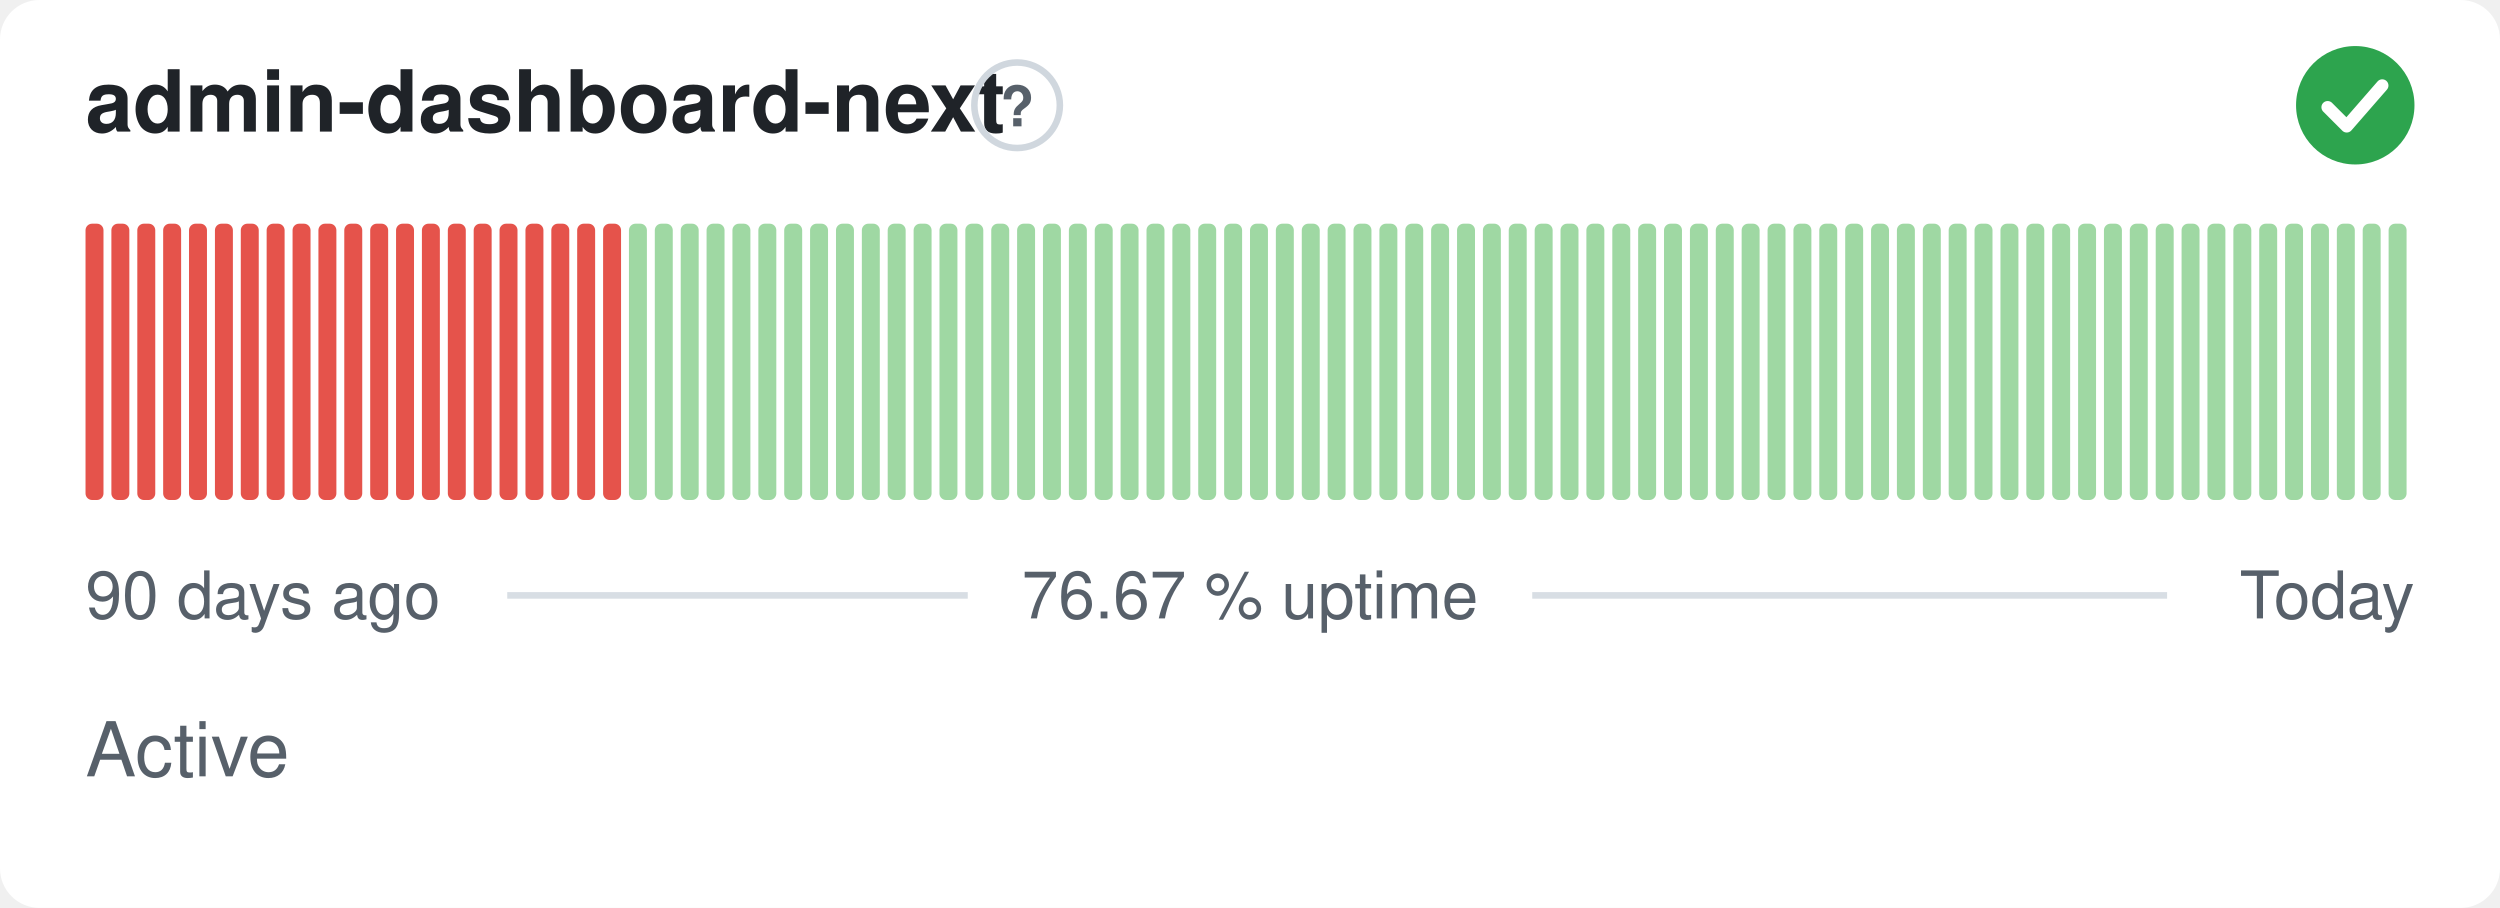
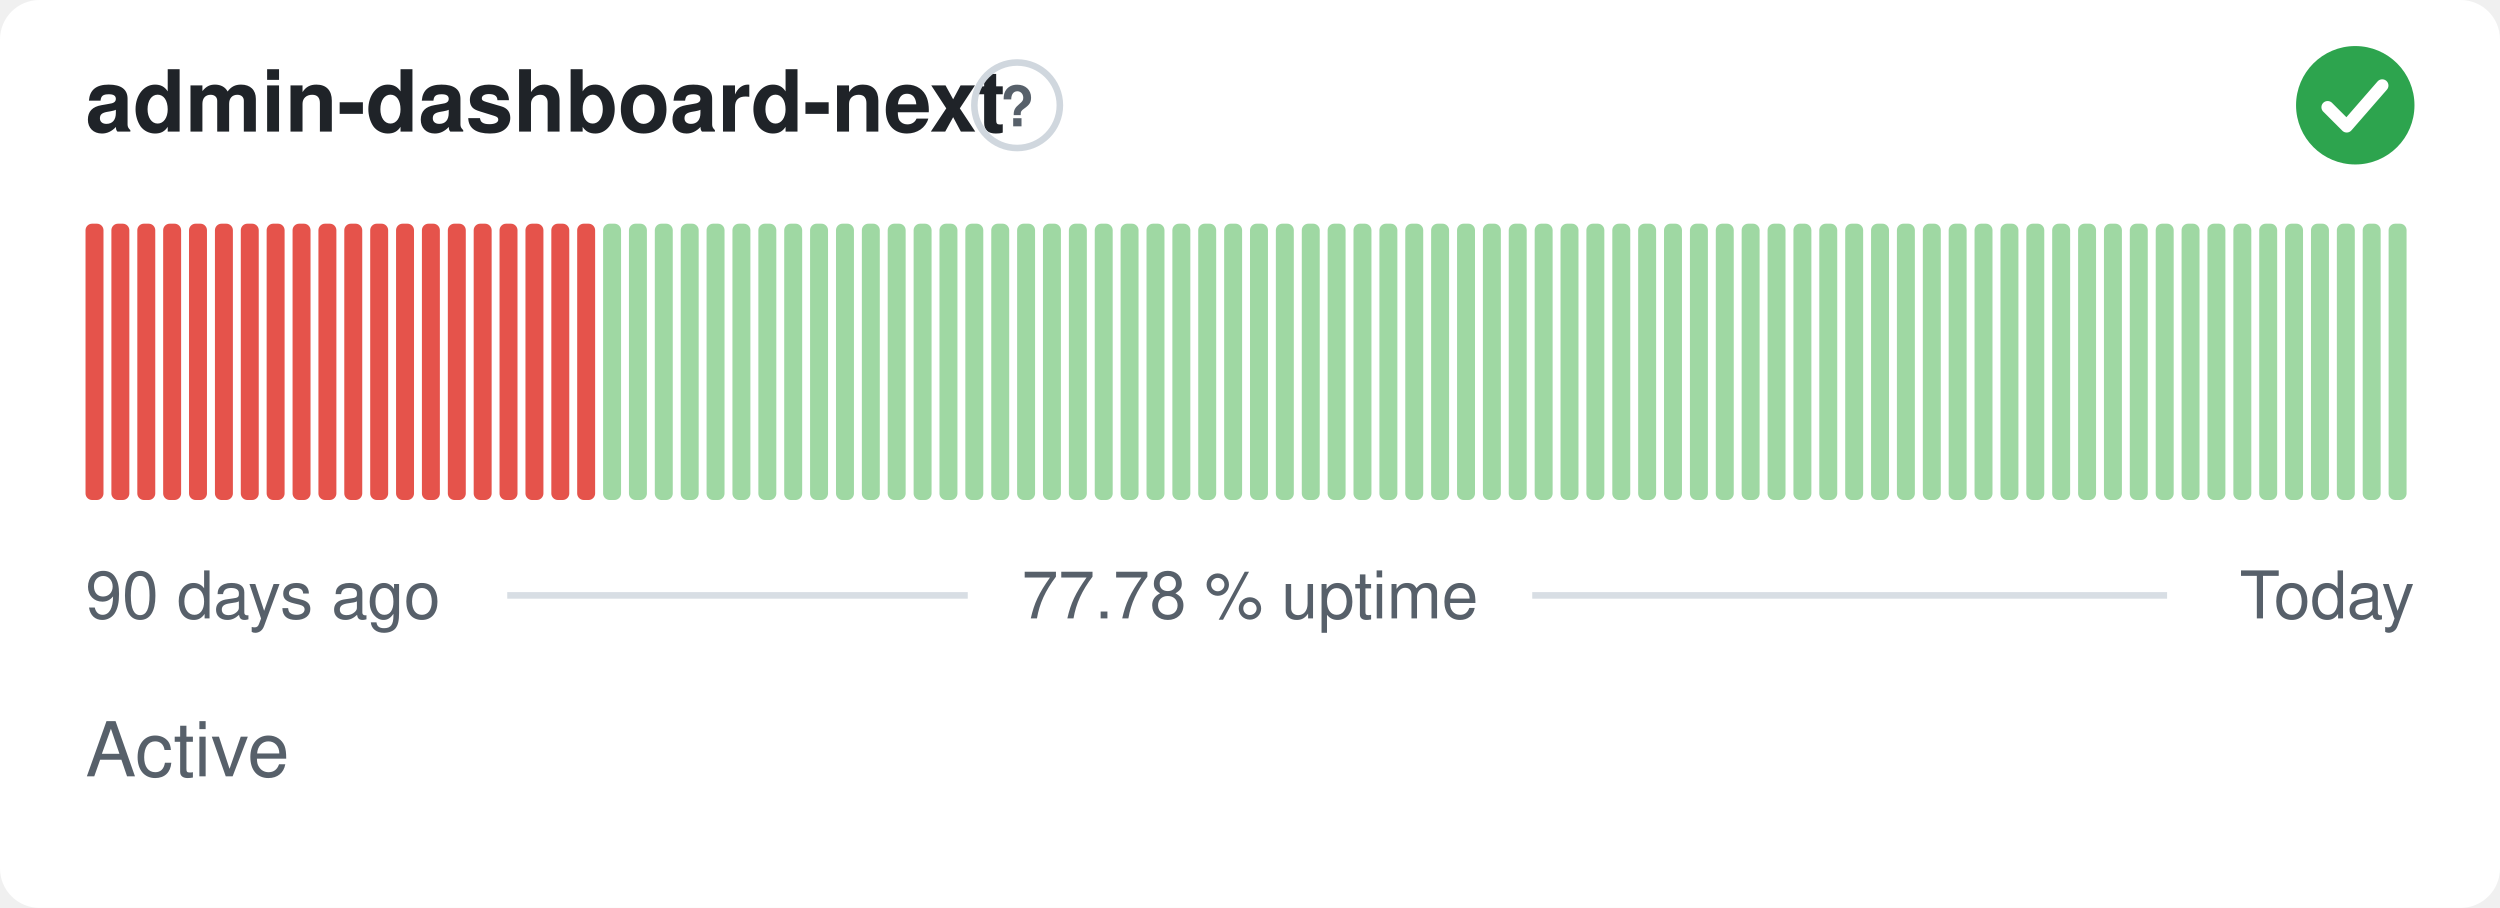
- <svg xmlns="http://www.w3.org/2000/svg" width="380" height="138" viewBox="0 0 380 138" role="img" aria-label="admin-dashboard-next: Active, 76.67 % uptime over the last 90 days" font-family="-apple-system,BlinkMacSystemFont,'Segoe UI',Helvetica,Arial,sans-serif">
+ <svg xmlns="http://www.w3.org/2000/svg" width="380" height="138" viewBox="0 0 380 138" role="img" aria-label="admin-dashboard-next: Active, 77.78 % uptime over the last 90 days" font-family="-apple-system,BlinkMacSystemFont,'Segoe UI',Helvetica,Arial,sans-serif">
  <style>
    @media (prefers-color-scheme: dark) {
      .bg { fill: #0d1117 }
      .title { fill: #e6edf3 }
      .muted { fill: #8b949e }
      .hint { stroke: #30363d }
      .rule { stroke: #30363d }
      .nodata { fill: #21262d }
    }
  </style>
  <rect class="bg" width="380" height="138" rx="6" fill="#ffffff" />
  <text class="title" x="13" y="20" font-size="13" font-weight="600" fill="#1f2328">admin-dashboard-next</text>
  <circle class="hint" cx="154.6" cy="16" r="6.5" fill="none" stroke="#d0d7de" stroke-width="1" />
  <text class="muted" x="154.6" y="19.2" text-anchor="middle" font-size="8.5" font-weight="700" fill="#57606a">?</text>
  <circle cx="358" cy="16" r="9" fill="#2da44e" />
  <path d="M353.80 16.30l2.90 2.90 5.40 -6.20" fill="none" stroke="#fff" stroke-width="1.89" stroke-linecap="round" stroke-linejoin="round" />
  <rect x="13.00" y="34.00" width="2.73" height="42.00" rx="1" fill="#e5534b" />
  <rect x="16.93" y="34.00" width="2.73" height="42.00" rx="1" fill="#e5534b" />
  <rect x="20.87" y="34.00" width="2.73" height="42.00" rx="1" fill="#e5534b" />
  <rect x="24.80" y="34.00" width="2.73" height="42.00" rx="1" fill="#e5534b" />
  <rect x="28.73" y="34.00" width="2.73" height="42.00" rx="1" fill="#e5534b" />
  <rect x="32.67" y="34.00" width="2.73" height="42.00" rx="1" fill="#e5534b" />
  <rect x="36.60" y="34.00" width="2.73" height="42.00" rx="1" fill="#e5534b" />
  <rect x="40.53" y="34.00" width="2.73" height="42.00" rx="1" fill="#e5534b" />
  <rect x="44.47" y="34.00" width="2.73" height="42.00" rx="1" fill="#e5534b" />
  <rect x="48.40" y="34.00" width="2.73" height="42.00" rx="1" fill="#e5534b" />
  <rect x="52.33" y="34.00" width="2.73" height="42.00" rx="1" fill="#e5534b" />
  <rect x="56.27" y="34.00" width="2.73" height="42.00" rx="1" fill="#e5534b" />
  <rect x="60.20" y="34.00" width="2.73" height="42.00" rx="1" fill="#e5534b" />
  <rect x="64.13" y="34.00" width="2.73" height="42.00" rx="1" fill="#e5534b" />
  <rect x="68.07" y="34.00" width="2.73" height="42.00" rx="1" fill="#e5534b" />
  <rect x="72.00" y="34.00" width="2.73" height="42.00" rx="1" fill="#e5534b" />
  <rect x="75.93" y="34.00" width="2.73" height="42.00" rx="1" fill="#e5534b" />
  <rect x="79.87" y="34.00" width="2.73" height="42.00" rx="1" fill="#e5534b" />
  <rect x="83.80" y="34.00" width="2.73" height="42.00" rx="1" fill="#e5534b" />
  <rect x="87.73" y="34.00" width="2.73" height="42.00" rx="1" fill="#e5534b" />
-   <rect x="91.67" y="34.00" width="2.73" height="42.00" rx="1" fill="#e5534b" />
+   <rect x="91.67" y="34.00" width="2.73" height="42.00" rx="1" fill="#9fd8a3" />
  <rect x="95.60" y="34.00" width="2.73" height="42.00" rx="1" fill="#9fd8a3" />
  <rect x="99.53" y="34.00" width="2.73" height="42.00" rx="1" fill="#9fd8a3" />
  <rect x="103.47" y="34.00" width="2.73" height="42.00" rx="1" fill="#9fd8a3" />
  <rect x="107.40" y="34.00" width="2.73" height="42.00" rx="1" fill="#9fd8a3" />
  <rect x="111.33" y="34.00" width="2.73" height="42.00" rx="1" fill="#9fd8a3" />
  <rect x="115.27" y="34.00" width="2.73" height="42.00" rx="1" fill="#9fd8a3" />
  <rect x="119.20" y="34.00" width="2.73" height="42.00" rx="1" fill="#9fd8a3" />
  <rect x="123.13" y="34.00" width="2.73" height="42.00" rx="1" fill="#9fd8a3" />
  <rect x="127.07" y="34.00" width="2.73" height="42.00" rx="1" fill="#9fd8a3" />
  <rect x="131.00" y="34.00" width="2.73" height="42.00" rx="1" fill="#9fd8a3" />
  <rect x="134.93" y="34.00" width="2.73" height="42.00" rx="1" fill="#9fd8a3" />
  <rect x="138.87" y="34.00" width="2.73" height="42.00" rx="1" fill="#9fd8a3" />
  <rect x="142.80" y="34.00" width="2.73" height="42.00" rx="1" fill="#9fd8a3" />
  <rect x="146.73" y="34.00" width="2.73" height="42.00" rx="1" fill="#9fd8a3" />
  <rect x="150.67" y="34.00" width="2.73" height="42.00" rx="1" fill="#9fd8a3" />
  <rect x="154.60" y="34.00" width="2.73" height="42.00" rx="1" fill="#9fd8a3" />
  <rect x="158.53" y="34.00" width="2.73" height="42.00" rx="1" fill="#9fd8a3" />
  <rect x="162.47" y="34.00" width="2.73" height="42.00" rx="1" fill="#9fd8a3" />
  <rect x="166.40" y="34.00" width="2.73" height="42.00" rx="1" fill="#9fd8a3" />
  <rect x="170.33" y="34.00" width="2.73" height="42.00" rx="1" fill="#9fd8a3" />
  <rect x="174.27" y="34.00" width="2.73" height="42.00" rx="1" fill="#9fd8a3" />
  <rect x="178.20" y="34.00" width="2.73" height="42.00" rx="1" fill="#9fd8a3" />
  <rect x="182.13" y="34.00" width="2.73" height="42.00" rx="1" fill="#9fd8a3" />
  <rect x="186.07" y="34.00" width="2.73" height="42.00" rx="1" fill="#9fd8a3" />
  <rect x="190.00" y="34.00" width="2.73" height="42.00" rx="1" fill="#9fd8a3" />
  <rect x="193.93" y="34.00" width="2.73" height="42.00" rx="1" fill="#9fd8a3" />
  <rect x="197.87" y="34.00" width="2.73" height="42.00" rx="1" fill="#9fd8a3" />
  <rect x="201.80" y="34.00" width="2.73" height="42.00" rx="1" fill="#9fd8a3" />
  <rect x="205.73" y="34.00" width="2.73" height="42.00" rx="1" fill="#9fd8a3" />
  <rect x="209.67" y="34.00" width="2.73" height="42.00" rx="1" fill="#9fd8a3" />
  <rect x="213.60" y="34.00" width="2.73" height="42.00" rx="1" fill="#9fd8a3" />
  <rect x="217.53" y="34.00" width="2.73" height="42.00" rx="1" fill="#9fd8a3" />
  <rect x="221.47" y="34.00" width="2.73" height="42.00" rx="1" fill="#9fd8a3" />
  <rect x="225.40" y="34.00" width="2.73" height="42.00" rx="1" fill="#9fd8a3" />
  <rect x="229.33" y="34.00" width="2.73" height="42.00" rx="1" fill="#9fd8a3" />
  <rect x="233.27" y="34.00" width="2.73" height="42.00" rx="1" fill="#9fd8a3" />
  <rect x="237.20" y="34.00" width="2.73" height="42.00" rx="1" fill="#9fd8a3" />
  <rect x="241.13" y="34.00" width="2.73" height="42.00" rx="1" fill="#9fd8a3" />
  <rect x="245.07" y="34.00" width="2.73" height="42.00" rx="1" fill="#9fd8a3" />
  <rect x="249.00" y="34.00" width="2.73" height="42.00" rx="1" fill="#9fd8a3" />
  <rect x="252.93" y="34.00" width="2.73" height="42.00" rx="1" fill="#9fd8a3" />
  <rect x="256.87" y="34.00" width="2.73" height="42.00" rx="1" fill="#9fd8a3" />
  <rect x="260.80" y="34.00" width="2.73" height="42.00" rx="1" fill="#9fd8a3" />
  <rect x="264.73" y="34.00" width="2.73" height="42.00" rx="1" fill="#9fd8a3" />
  <rect x="268.67" y="34.00" width="2.73" height="42.00" rx="1" fill="#9fd8a3" />
  <rect x="272.60" y="34.00" width="2.73" height="42.00" rx="1" fill="#9fd8a3" />
  <rect x="276.53" y="34.00" width="2.73" height="42.00" rx="1" fill="#9fd8a3" />
  <rect x="280.47" y="34.00" width="2.73" height="42.00" rx="1" fill="#9fd8a3" />
  <rect x="284.40" y="34.00" width="2.73" height="42.00" rx="1" fill="#9fd8a3" />
  <rect x="288.33" y="34.00" width="2.73" height="42.00" rx="1" fill="#9fd8a3" />
  <rect x="292.27" y="34.00" width="2.73" height="42.00" rx="1" fill="#9fd8a3" />
  <rect x="296.20" y="34.00" width="2.73" height="42.00" rx="1" fill="#9fd8a3" />
  <rect x="300.13" y="34.00" width="2.73" height="42.00" rx="1" fill="#9fd8a3" />
  <rect x="304.07" y="34.00" width="2.73" height="42.00" rx="1" fill="#9fd8a3" />
  <rect x="308.00" y="34.00" width="2.73" height="42.00" rx="1" fill="#9fd8a3" />
  <rect x="311.93" y="34.00" width="2.73" height="42.00" rx="1" fill="#9fd8a3" />
  <rect x="315.87" y="34.00" width="2.73" height="42.00" rx="1" fill="#9fd8a3" />
  <rect x="319.80" y="34.00" width="2.73" height="42.00" rx="1" fill="#9fd8a3" />
  <rect x="323.73" y="34.00" width="2.73" height="42.00" rx="1" fill="#9fd8a3" />
  <rect x="327.67" y="34.00" width="2.73" height="42.00" rx="1" fill="#9fd8a3" />
  <rect x="331.60" y="34.00" width="2.73" height="42.00" rx="1" fill="#9fd8a3" />
  <rect x="335.53" y="34.00" width="2.73" height="42.00" rx="1" fill="#9fd8a3" />
  <rect x="339.47" y="34.00" width="2.73" height="42.00" rx="1" fill="#9fd8a3" />
  <rect x="343.40" y="34.00" width="2.73" height="42.00" rx="1" fill="#9fd8a3" />
  <rect x="347.33" y="34.00" width="2.73" height="42.00" rx="1" fill="#9fd8a3" />
  <rect x="351.27" y="34.00" width="2.73" height="42.00" rx="1" fill="#9fd8a3" />
  <rect x="355.20" y="34.00" width="2.73" height="42.00" rx="1" fill="#9fd8a3" />
  <rect x="359.13" y="34.00" width="2.73" height="42.00" rx="1" fill="#9fd8a3" />
  <rect x="363.07" y="34.00" width="2.73" height="42.00" rx="1" fill="#9fd8a3" />
  <text class="muted" x="13" y="94" font-size="10" fill="#57606a">90 days ago</text>
-   <text class="muted" x="190" y="94" text-anchor="middle" font-size="10" fill="#57606a">76.67 % uptime</text>
+   <text class="muted" x="190" y="94" text-anchor="middle" font-size="10" fill="#57606a">77.78 % uptime</text>
  <text class="muted" x="367" y="94" text-anchor="end" font-size="10" fill="#57606a">Today</text>
  <line class="rule" x1="77.1" y1="90.5" x2="147.1" y2="90.5" stroke="#d8dee4" stroke-width="1" />
  <line class="rule" x1="232.9" y1="90.5" x2="329.4" y2="90.5" stroke="#d8dee4" stroke-width="1" />
  <text class="muted" x="13" y="118" font-size="11.5" fill="#57606a">Active</text>
</svg>
